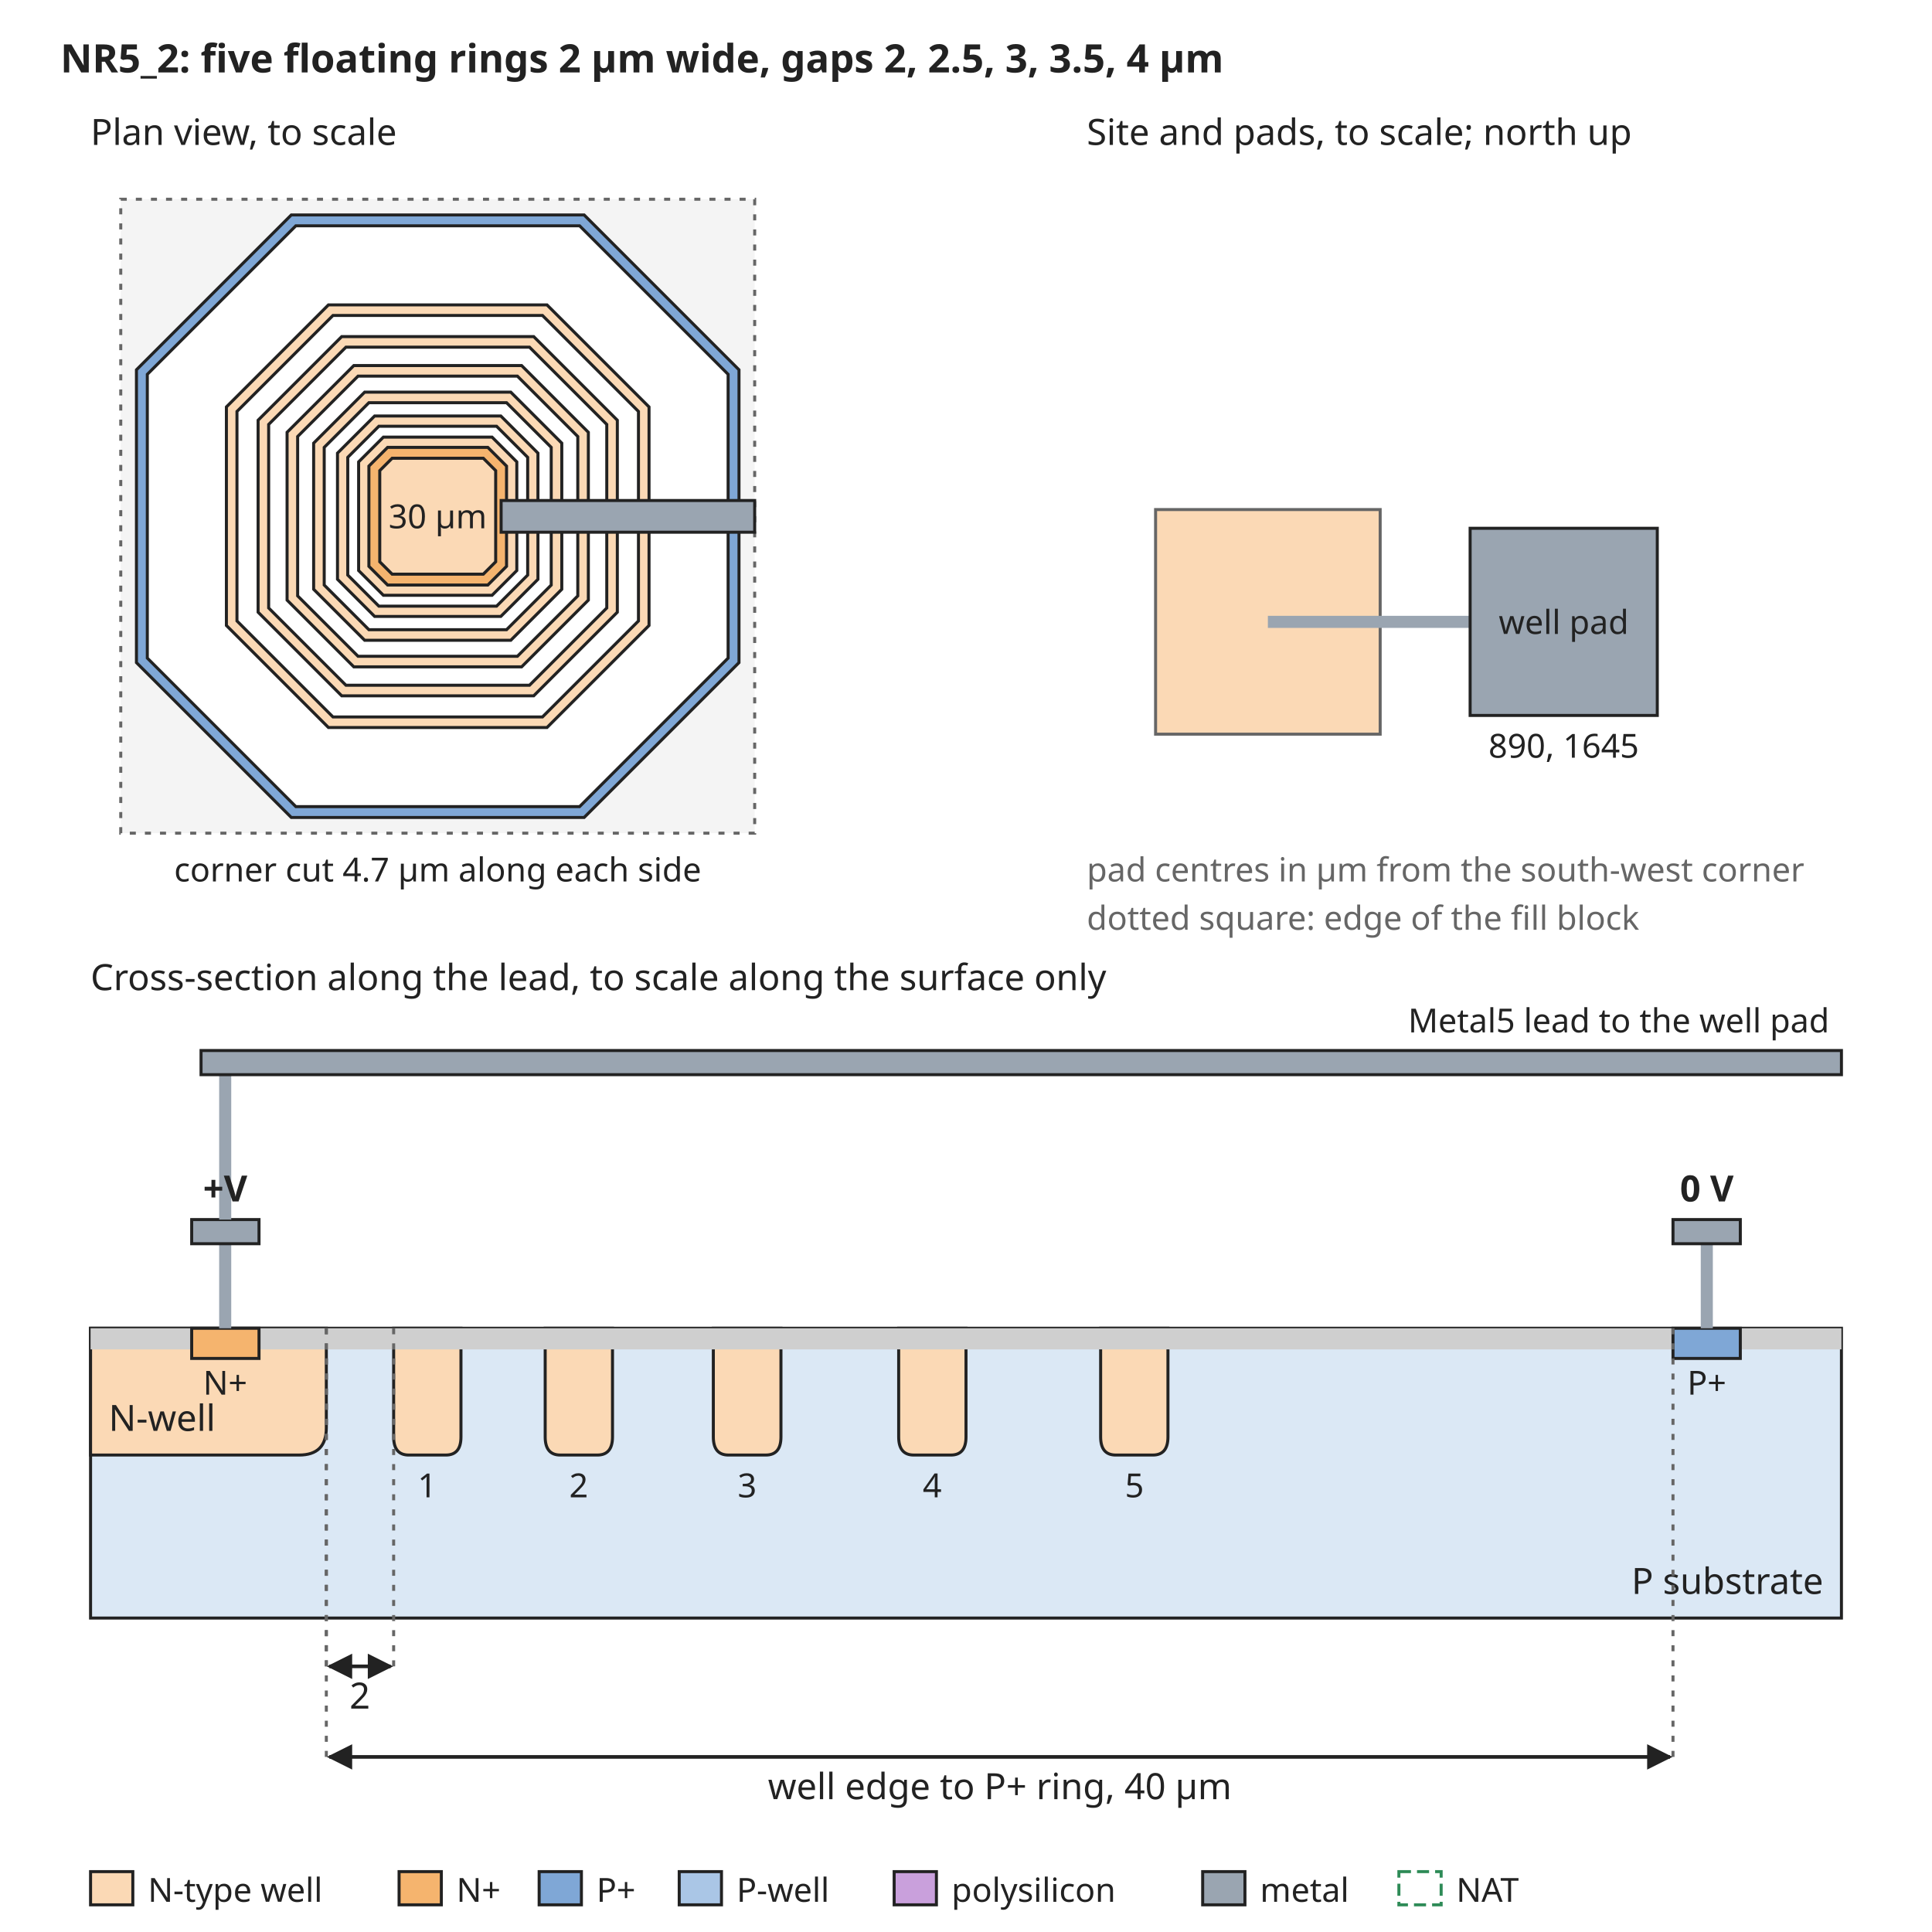
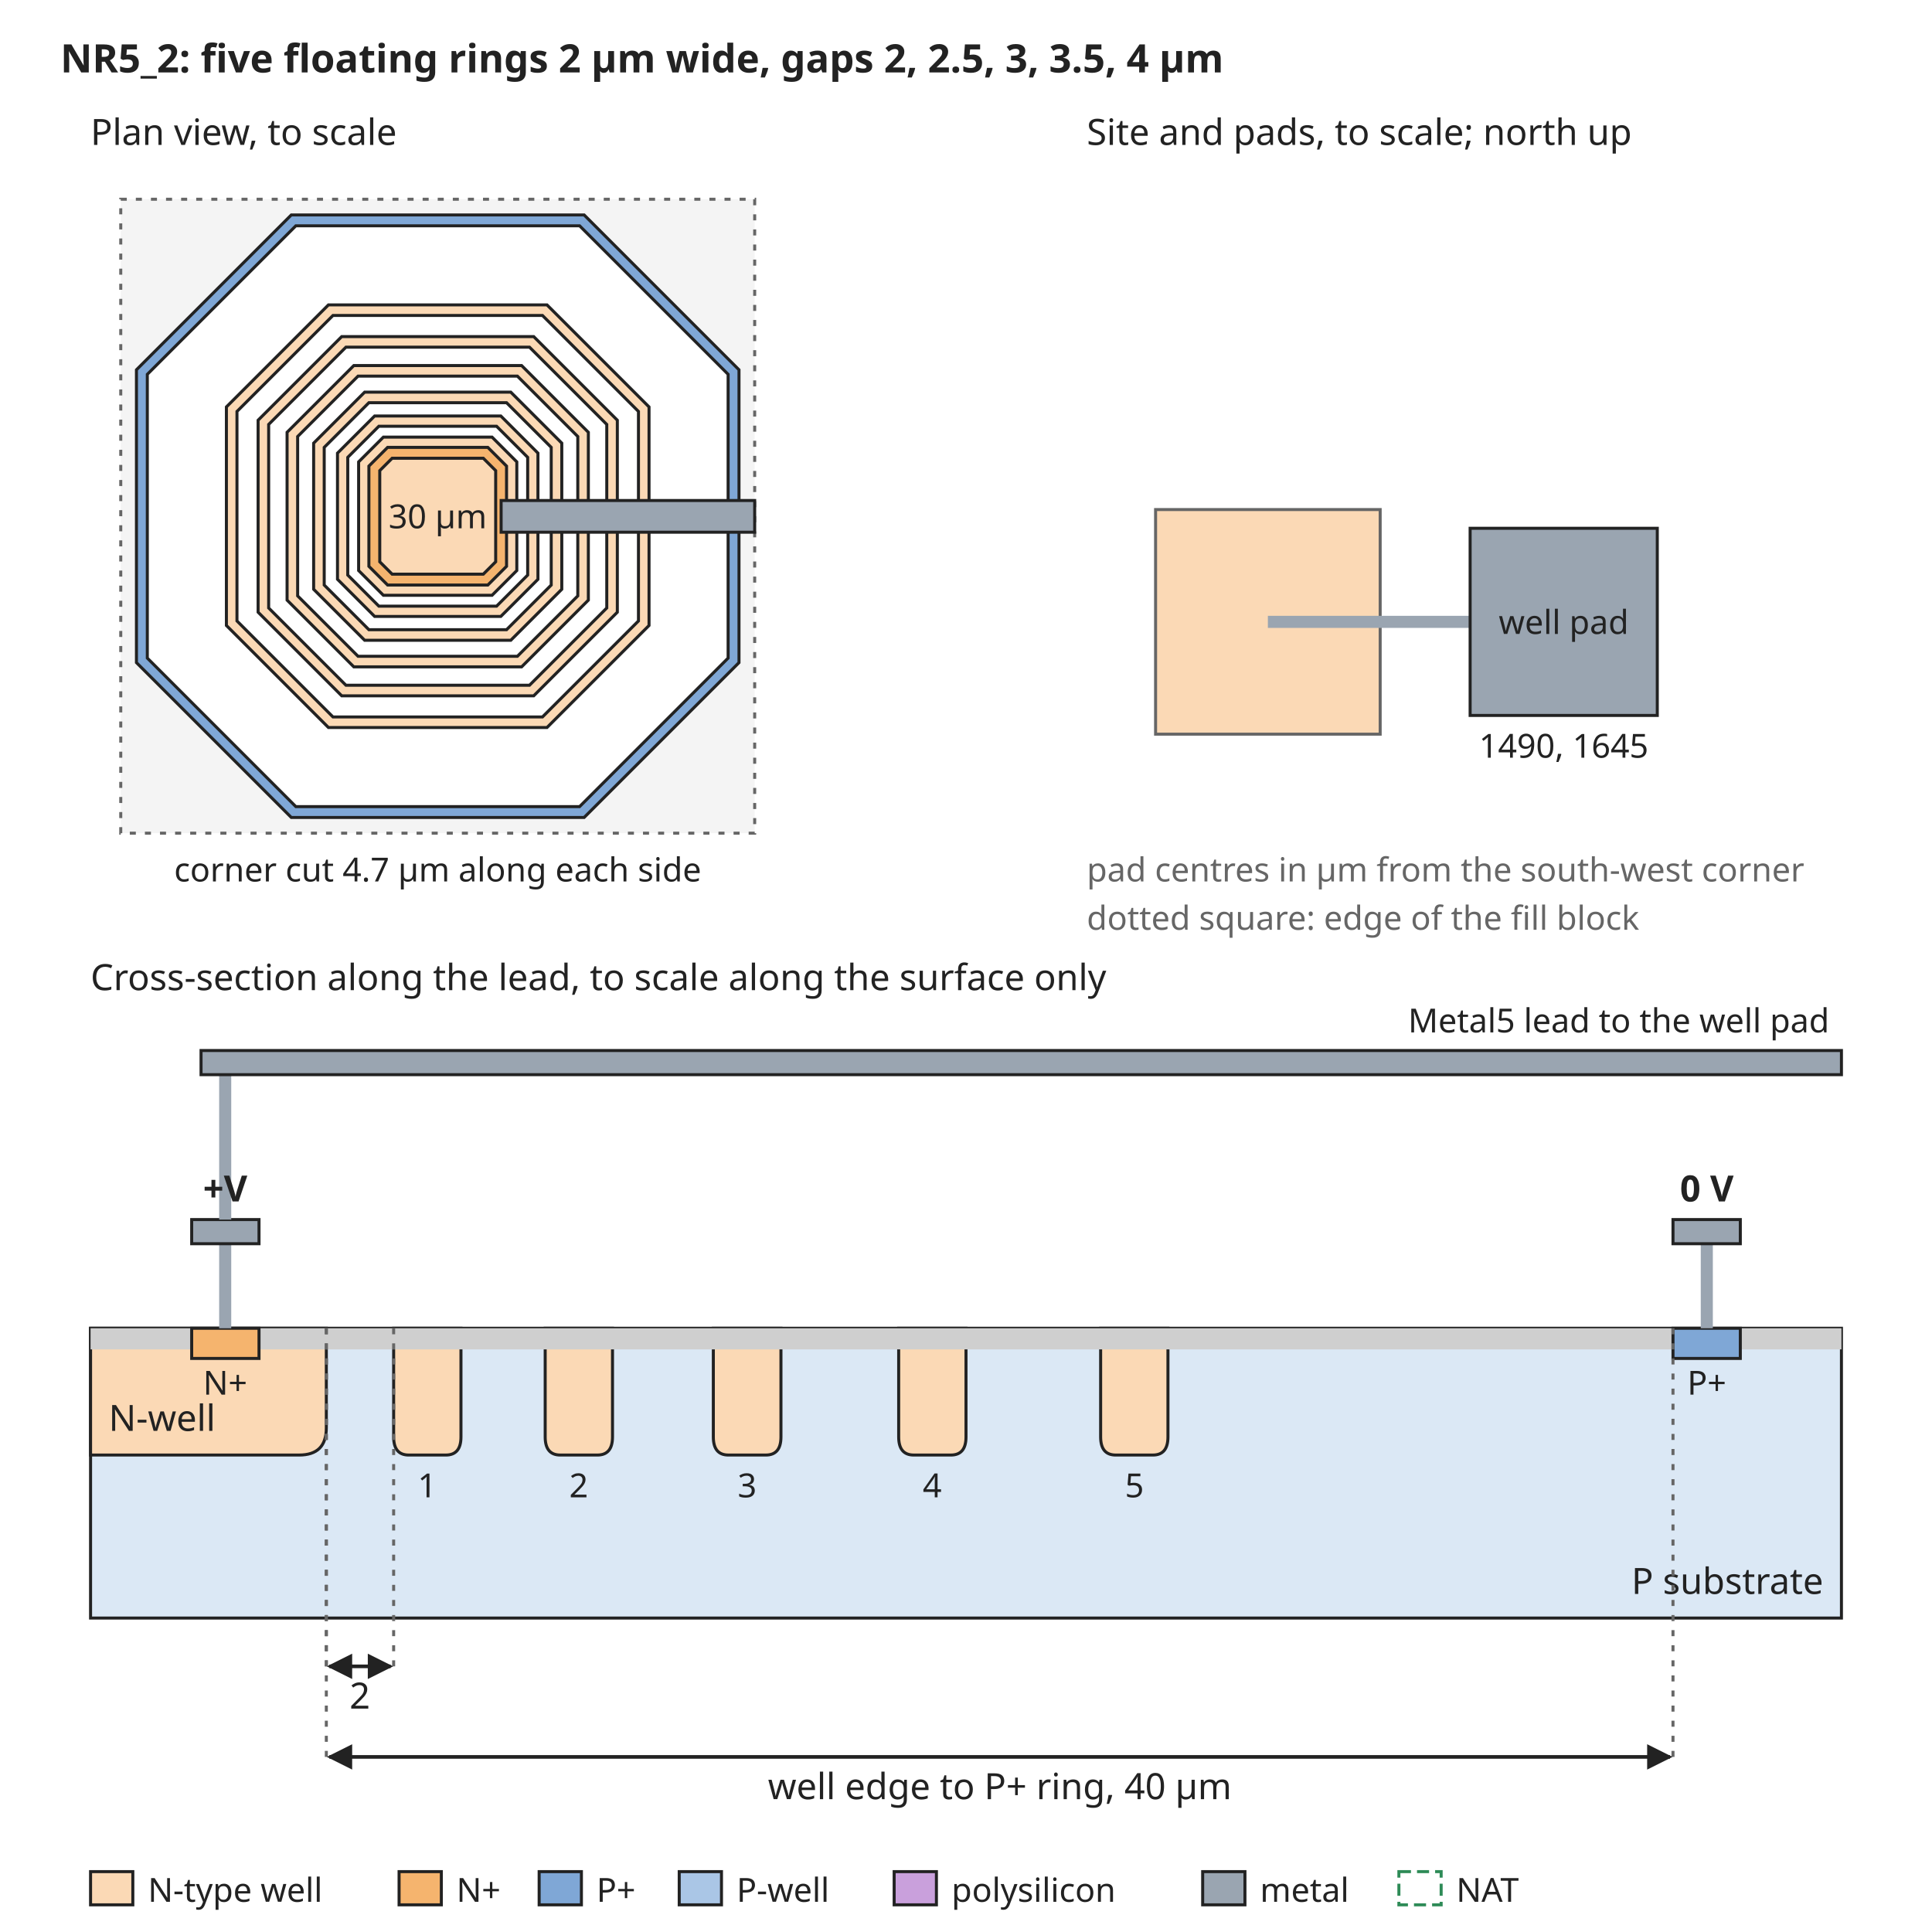
<svg xmlns="http://www.w3.org/2000/svg" width="640" height="640" viewBox="0 0 640 640" font-family="sans-serif" font-size="13">
  <rect width="640" height="640" fill="white" />
  <defs>
    <marker id="arrow" viewBox="0 0 10 10" refX="9" refY="5" markerWidth="7" markerHeight="7" orient="auto-start-reverse">
      <path d="M0,0 L10,5 L0,10 z" fill="#222222" />
    </marker>
  </defs>
  <text x="20" y="24" text-anchor="start" font-size="13" font-weight="bold" fill="#222222">NR5_2: five floating rings 2 µm wide, gaps 2, 2.5, 3, 3.5, 4 µm</text>
  <rect x="40" y="66" width="210" height="210" rx="0" fill="#f4f4f4" stroke="#666666" stroke-dasharray="2 3" />
  <path d="M96.5,71.2 L193.5,71.2 L244.8,122.5 L244.8,219.5 L193.5,270.8 L96.5,270.8 L45.2,219.5 L45.2,122.5 Z" fill="#7fa7d6" stroke="#222222" stroke-width="1" />
  <path d="M98.0,74.8 L192.0,74.8 L241.2,124.0 L241.2,218.0 L192.0,267.2 L98.0,267.2 L48.8,218.0 L48.8,124.0 Z" fill="white" stroke="#222222" stroke-width="1" />
  <path d="M108.8,101.0 L181.2,101.0 L215.0,134.8 L215.0,207.2 L181.2,241.0 L108.8,241.0 L75.0,207.2 L75.0,134.8 Z" fill="#fbd9b5" stroke="#222222" stroke-width="1" />
  <path d="M110.3,104.5 L179.7,104.5 L211.5,136.3 L211.5,205.7 L179.7,237.5 L110.3,237.5 L78.5,205.7 L78.5,136.3 Z" fill="white" stroke="#222222" stroke-width="1" />
  <path d="M113.2,111.5 L176.8,111.5 L204.5,139.2 L204.5,202.8 L176.8,230.5 L113.2,230.5 L85.5,202.8 L85.5,139.2 Z" fill="#fbd9b5" stroke="#222222" stroke-width="1" />
  <path d="M114.6,115.0 L175.4,115.0 L201.0,140.6 L201.0,201.4 L175.4,227.0 L114.6,227.0 L89.0,201.4 L89.0,140.6 Z" fill="white" stroke="#222222" stroke-width="1" />
  <path d="M117.2,121.1 L172.8,121.1 L194.9,143.2 L194.9,198.8 L172.8,220.9 L117.2,220.9 L95.1,198.8 L95.1,143.2 Z" fill="#fbd9b5" stroke="#222222" stroke-width="1" />
  <path d="M118.6,124.6 L171.4,124.6 L191.4,144.6 L191.4,197.4 L171.4,217.4 L118.6,217.4 L98.6,197.4 L98.6,144.6 Z" fill="white" stroke="#222222" stroke-width="1" />
  <path d="M120.8,129.9 L169.2,129.9 L186.1,146.8 L186.1,195.2 L169.2,212.1 L120.8,212.1 L103.9,195.2 L103.9,146.8 Z" fill="#fbd9b5" stroke="#222222" stroke-width="1" />
  <path d="M122.2,133.4 L167.8,133.4 L182.6,148.2 L182.6,193.8 L167.8,208.6 L122.2,208.6 L107.4,193.8 L107.4,148.2 Z" fill="white" stroke="#222222" stroke-width="1" />
  <path d="M124.1,137.8 L165.9,137.8 L178.2,150.1 L178.2,191.9 L165.9,204.2 L124.1,204.2 L111.8,191.9 L111.8,150.1 Z" fill="#fbd9b5" stroke="#222222" stroke-width="1" />
  <path d="M125.5,141.2 L164.5,141.2 L174.8,151.5 L174.8,190.5 L164.5,200.8 L125.5,200.8 L115.2,190.5 L115.2,151.5 Z" fill="white" stroke="#222222" stroke-width="1" />
  <path d="M127.0,144.8 L163.0,144.8 L171.2,153.0 L171.2,189.0 L163.0,197.2 L127.0,197.2 L118.8,189.0 L118.8,153.0 Z" fill="#fbd9b5" stroke="#222222" stroke-width="1" />
  <path d="M128.4,148.2 L161.6,148.2 L167.8,154.4 L167.8,187.6 L161.6,193.8 L128.4,193.8 L122.2,187.6 L122.2,154.4 Z" fill="#f5b46e" stroke="#222222" stroke-width="1" />
  <path d="M129.9,151.8 L160.1,151.8 L164.2,155.9 L164.2,186.1 L160.1,190.2 L129.9,190.2 L125.8,186.1 L125.8,155.9 Z" fill="#fbd9b5" stroke="#222222" stroke-width="1" />
  <text x="145" y="175" text-anchor="middle" font-size="11" font-weight="normal" fill="#222222">30 µm</text>
  <rect x="166.0" y="165.8" width="84.0" height="10.5" rx="0" fill="#9aa5b1" stroke="#222222" />
  <text x="30" y="48" text-anchor="start" font-size="12" font-weight="normal" fill="#222222">Plan view, to scale</text>
  <text x="145" y="292" text-anchor="middle" font-size="11" font-weight="normal" fill="#222222">corner cut 4.7 µm along each side</text>
  <text x="360" y="48" text-anchor="start" font-size="12" font-weight="normal" fill="#222222">Site and pads, to scale; north up</text>
  <rect x="382.8" y="168.8" width="74.4" height="74.4" rx="0" fill="#fbd9b5" stroke="#666666" />
  <rect x="420" y="204" width="67.0" height="4" rx="0" fill="#9aa5b1" stroke="none" />
  <rect x="487.0" y="175.0" width="62.0" height="62.0" rx="0" fill="#9aa5b1" stroke="#222222" />
  <text x="518.0" y="210" text-anchor="middle" font-size="11" font-weight="normal" fill="#222222">well pad</text>
-   <text x="518.0" y="251.0" text-anchor="middle" font-size="11" font-weight="normal" fill="#222222">890, 1645</text>
+   <text x="518.0" y="251.0" text-anchor="middle" font-size="11" font-weight="normal" fill="#222222">1490, 1645</text>
  <text x="360" y="292" text-anchor="start" font-size="11" font-weight="normal" fill="#666666">pad centres in µm from the south-west corner</text>
  <text x="360" y="308" text-anchor="start" font-size="11" font-weight="normal" fill="#666666">dotted square: edge of the fill block</text>
  <text x="30" y="328" text-anchor="start" font-size="12" font-weight="normal" fill="#222222">Cross-section along the lead, to scale along the surface only</text>
  <rect x="30" y="440" width="580" height="96" rx="0" fill="#dbe8f5" stroke="#222222" />
  <path d="M30.0,440 L30.0,482 L99.1,482 Q108.1,482 108.1,473 L108.1,440 Z" fill="#fbd9b5" stroke="#222222" />
  <text x="36" y="474" text-anchor="start" font-size="12" font-weight="normal" fill="#222222">N-well</text>
  <path d="M130.4,440 L130.4,476 Q130.4,482 135.4,482 L147.7,482 Q152.7,482 152.7,476 L152.7,440 Z" fill="#fbd9b5" stroke="#222222" />
  <text x="141.5" y="496" text-anchor="middle" font-size="11" font-weight="normal" fill="#222222">1</text>
  <path d="M180.6,440 L180.6,476 Q180.6,482 185.6,482 L197.9,482 Q202.9,482 202.9,476 L202.9,440 Z" fill="#fbd9b5" stroke="#222222" />
  <text x="191.7" y="496" text-anchor="middle" font-size="11" font-weight="normal" fill="#222222">2</text>
  <path d="M236.3,440 L236.3,476 Q236.3,482 241.3,482 L253.7,482 Q258.7,482 258.7,476 L258.7,440 Z" fill="#fbd9b5" stroke="#222222" />
  <text x="247.5" y="496" text-anchor="middle" font-size="11" font-weight="normal" fill="#222222">3</text>
  <path d="M297.7,440 L297.7,476 Q297.7,482 302.7,482 L315.0,482 Q320.0,482 320.0,476 L320.0,440 Z" fill="#fbd9b5" stroke="#222222" />
  <text x="308.8" y="496" text-anchor="middle" font-size="11" font-weight="normal" fill="#222222">4</text>
  <path d="M364.6,440 L364.6,476 Q364.6,482 369.6,482 L381.9,482 Q386.9,482 386.9,476 L386.9,440 Z" fill="#fbd9b5" stroke="#222222" />
  <text x="375.8" y="496" text-anchor="middle" font-size="11" font-weight="normal" fill="#222222">5</text>
  <rect x="30.0" y="440" width="33.5" height="7" rx="0" fill="#cfcfcf" stroke="none" />
  <rect x="85.8" y="440" width="468.5" height="7" rx="0" fill="#cfcfcf" stroke="none" />
  <rect x="576.5" y="440" width="33.5" height="7" rx="0" fill="#cfcfcf" stroke="none" />
  <rect x="63.5" y="440" width="22.3" height="10" rx="0" fill="#f5b46e" stroke="#222222" />
  <rect x="554.2" y="440" width="22.3" height="10" rx="0" fill="#7fa7d6" stroke="#222222" />
  <text x="74.6" y="462" text-anchor="middle" font-size="11" font-weight="normal" fill="#222222">N+</text>
  <text x="565.4" y="462" text-anchor="middle" font-size="11" font-weight="normal" fill="#222222">P+</text>
  <text x="604" y="528" text-anchor="end" font-size="12" font-weight="normal" fill="#222222">P substrate</text>
  <rect x="72.6" y="412" width="4" height="28" rx="0" fill="#9aa5b1" stroke="none" />
  <rect x="63.5" y="404" width="22.3" height="8" rx="0" fill="#9aa5b1" stroke="#222222" />
  <rect x="563.4" y="412" width="4" height="28" rx="0" fill="#9aa5b1" stroke="none" />
  <rect x="554.2" y="404" width="22.3" height="8" rx="0" fill="#9aa5b1" stroke="#222222" />
  <text x="565.4" y="398" text-anchor="middle" font-size="12" font-weight="bold" fill="#222222">0 V</text>
  <rect x="72.6" y="356" width="4" height="48" rx="0" fill="#9aa5b1" stroke="none" />
  <rect x="66.6" y="348" width="543.4" height="8" rx="0" fill="#9aa5b1" stroke="#222222" />
  <text x="606" y="342" text-anchor="end" font-size="11" font-weight="normal" fill="#222222">Metal5 lead to the well pad</text>
  <text x="74.6" y="398" text-anchor="middle" font-size="12" font-weight="bold" fill="#222222">+V</text>
  <line x1="108.1" y1="440" x2="108.1" y2="552" stroke="#666666" stroke-width="1" stroke-dasharray="2 3" />
  <line x1="130.4" y1="440" x2="130.4" y2="552" stroke="#666666" stroke-width="1" stroke-dasharray="2 3" />
  <line x1="109.1" y1="552" x2="129.4" y2="552" stroke="#222222" stroke-width="1.2" marker-end="url(#arrow)" marker-start="url(#arrow)" />
  <text x="119.2" y="566" text-anchor="middle" font-size="12" font-weight="normal" fill="#222222">2</text>
  <line x1="108.1" y1="440" x2="108.1" y2="582" stroke="#666666" stroke-width="1" stroke-dasharray="2 3" />
  <line x1="554.2" y1="440" x2="554.2" y2="582" stroke="#666666" stroke-width="1" stroke-dasharray="2 3" />
  <line x1="109.1" y1="582" x2="553.2" y2="582" stroke="#222222" stroke-width="1.2" marker-end="url(#arrow)" marker-start="url(#arrow)" />
  <text x="331.2" y="596" text-anchor="middle" font-size="12" font-weight="normal" fill="#222222">well edge to P+ ring, 40 µm</text>
  <rect x="30" y="620" width="14" height="11" rx="0" fill="#fbd9b5" stroke="#222222" />
  <text x="49" y="630" text-anchor="start" font-size="11" font-weight="normal" fill="#222222">N-type well</text>
  <rect x="132.2" y="620" width="14" height="11" rx="0" fill="#f5b46e" stroke="#222222" />
  <text x="151.2" y="630" text-anchor="start" font-size="11" font-weight="normal" fill="#222222">N+</text>
  <rect x="178.6" y="620" width="14" height="11" rx="0" fill="#7fa7d6" stroke="#222222" />
  <text x="197.6" y="630" text-anchor="start" font-size="11" font-weight="normal" fill="#222222">P+</text>
  <rect x="225.0" y="620" width="14" height="11" rx="0" fill="#aac6e6" stroke="#222222" />
  <text x="244.0" y="630" text-anchor="start" font-size="11" font-weight="normal" fill="#222222">P-well</text>
  <rect x="296.2" y="620" width="14" height="11" rx="0" fill="#c9a0dc" stroke="#222222" />
  <text x="315.2" y="630" text-anchor="start" font-size="11" font-weight="normal" fill="#222222">polysilicon</text>
  <rect x="398.4" y="620" width="14" height="11" rx="0" fill="#9aa5b1" stroke="#222222" />
  <text x="417.4" y="630" text-anchor="start" font-size="11" font-weight="normal" fill="#222222">metal</text>
  <rect x="463.4" y="620" width="14" height="11" rx="0" fill="none" stroke="#2e8b57" stroke-dasharray="4 2" />
  <text x="482.4" y="630" text-anchor="start" font-size="11" font-weight="normal" fill="#222222">NAT</text>
</svg>
